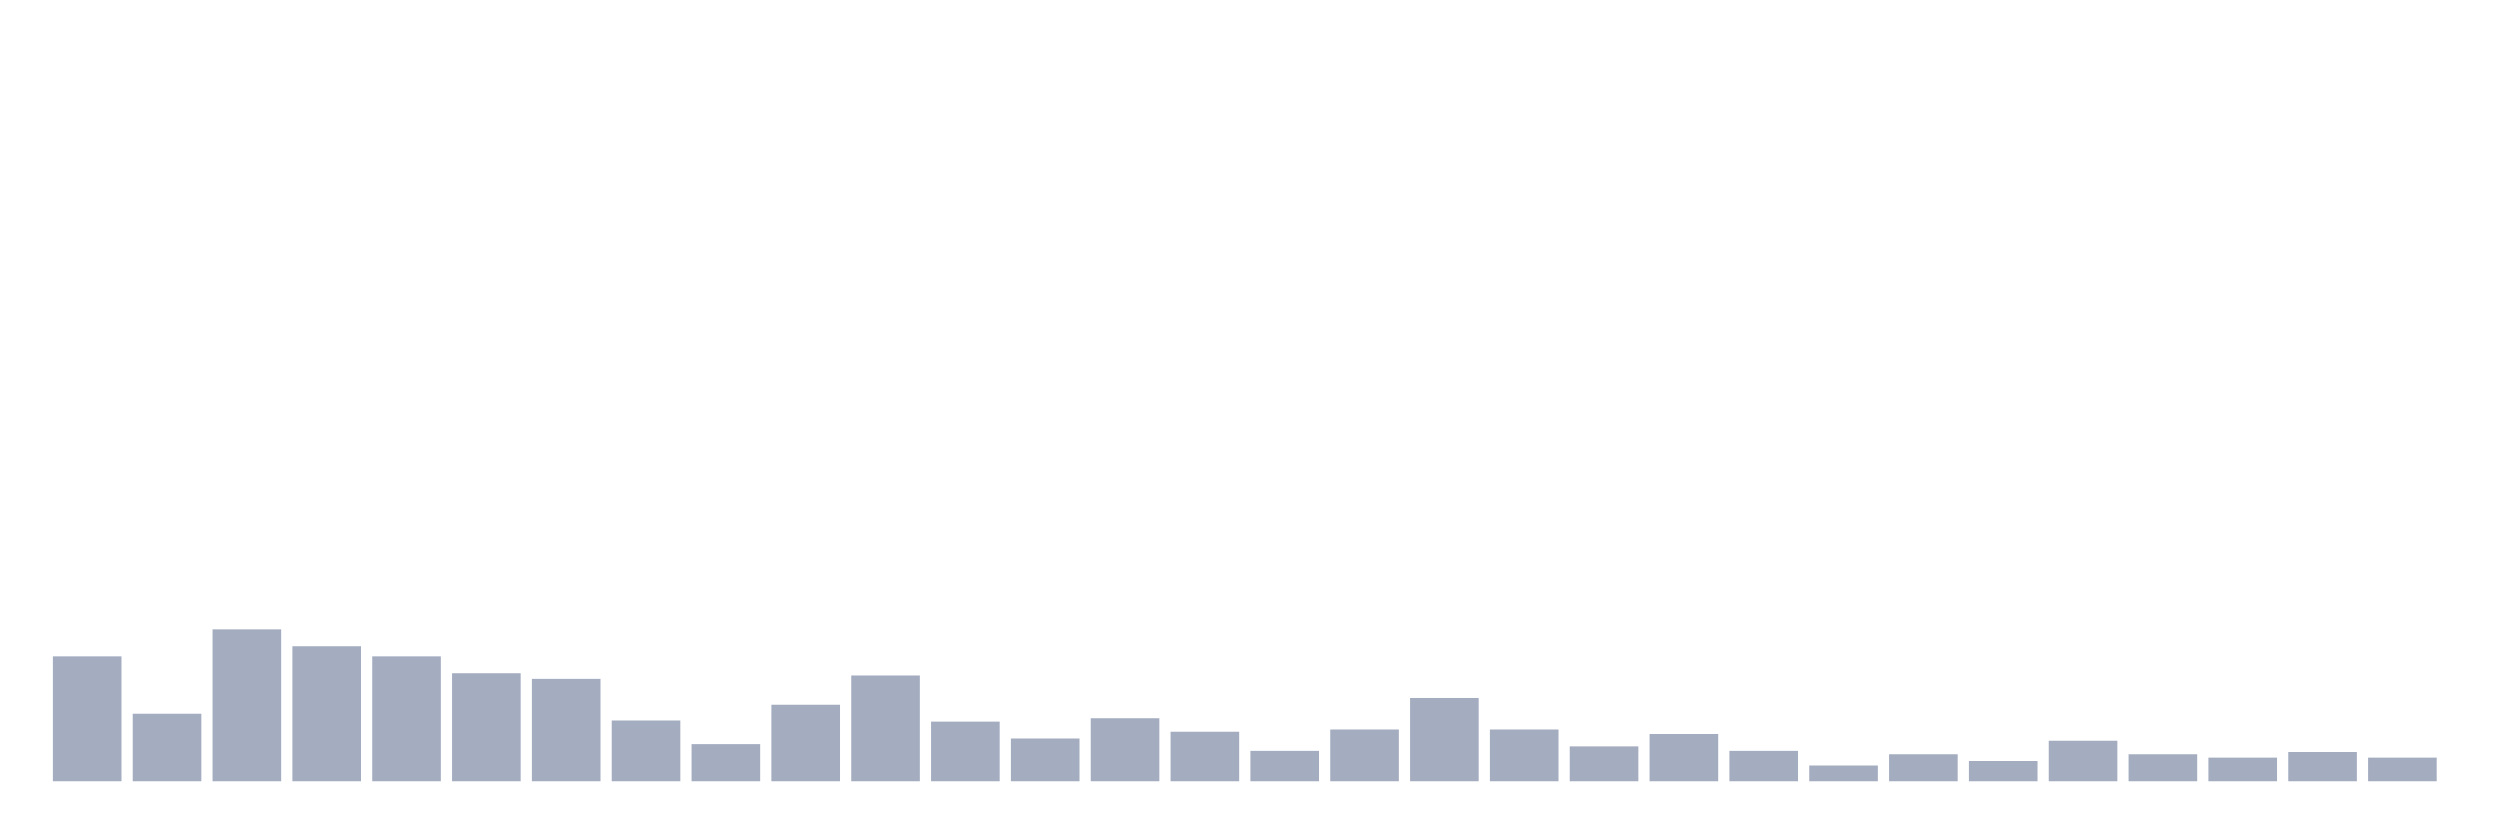
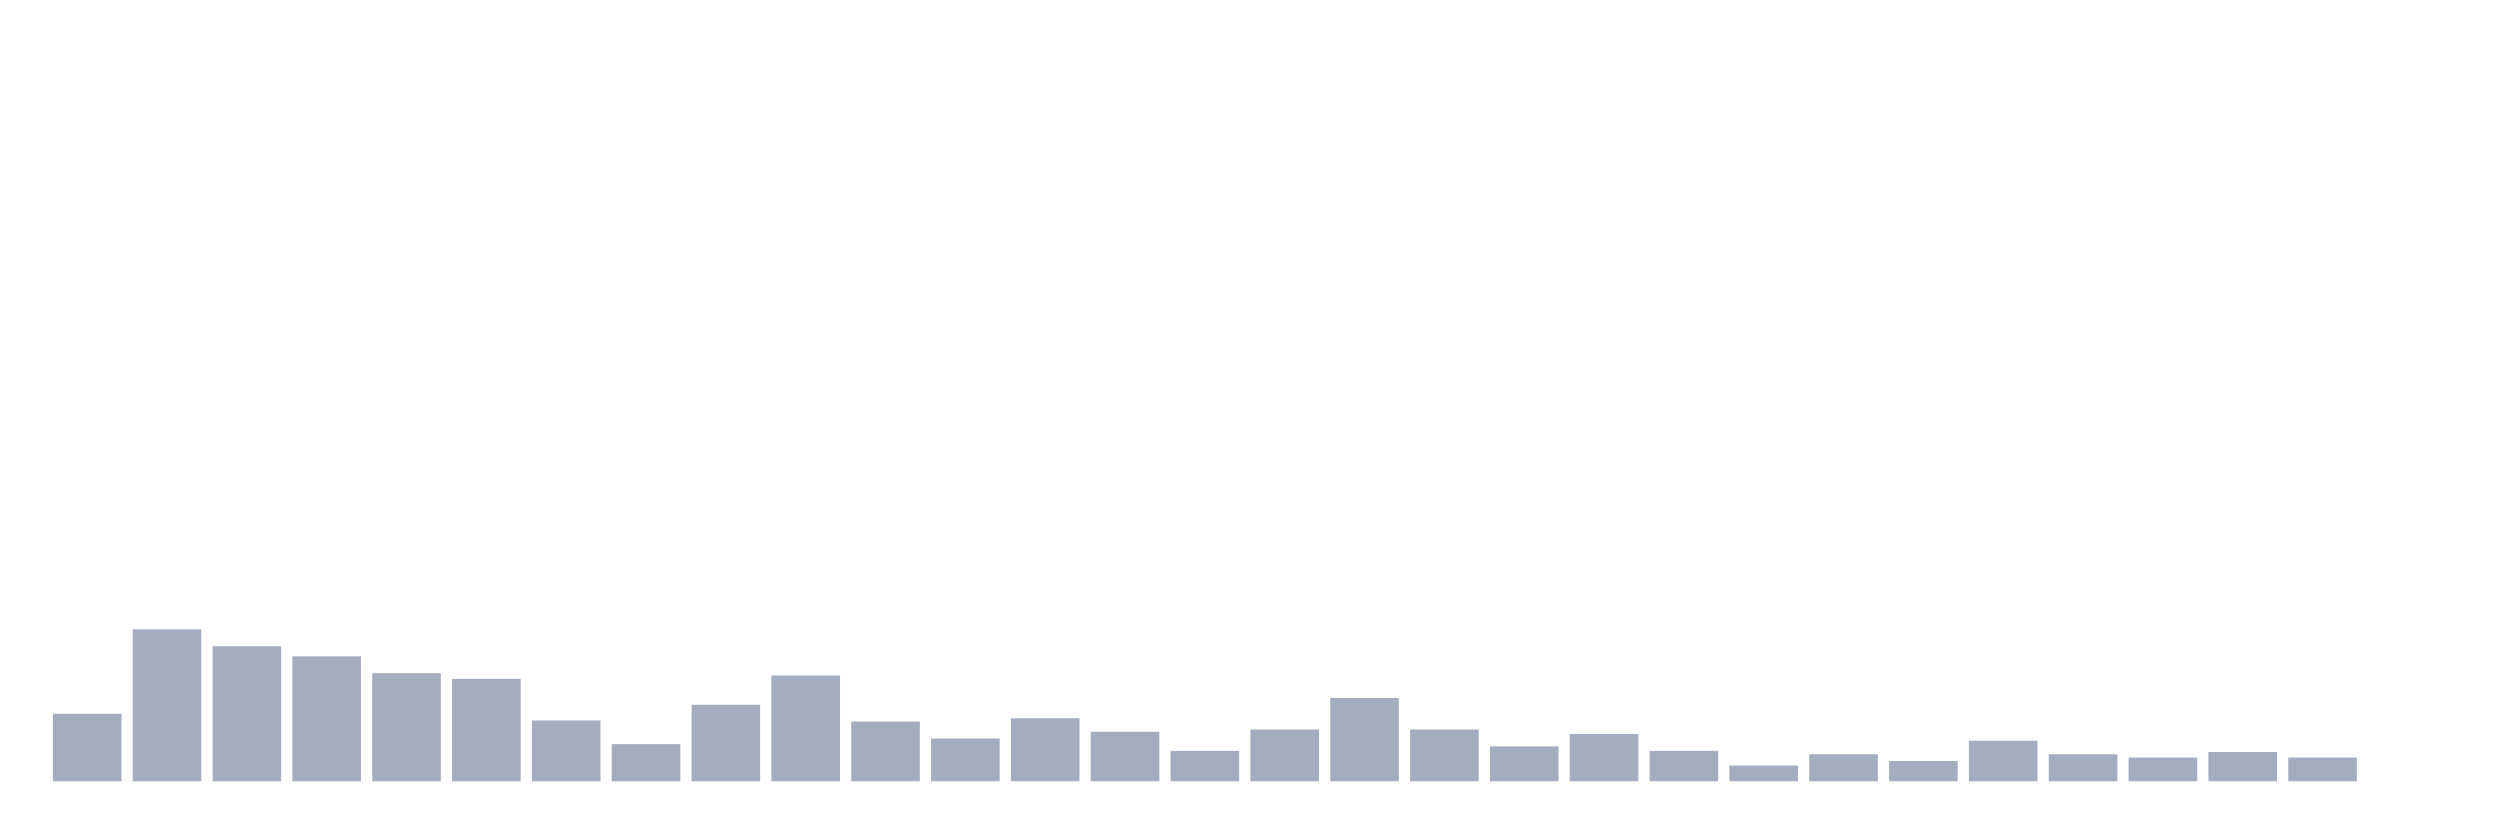
<svg xmlns="http://www.w3.org/2000/svg" viewBox="0 0 480 160">
  <g transform="translate(10,10)">
-     <rect class="bar" x="0.153" width="13.175" y="116.019" height="23.981" fill="rgb(164,173,192)" />
-     <rect class="bar" x="15.482" width="13.175" y="127.037" height="12.963" fill="rgb(164,173,192)" />
-     <rect class="bar" x="30.81" width="13.175" y="110.833" height="29.167" fill="rgb(164,173,192)" />
-     <rect class="bar" x="46.138" width="13.175" y="114.074" height="25.926" fill="rgb(164,173,192)" />
-     <rect class="bar" x="61.466" width="13.175" y="116.019" height="23.981" fill="rgb(164,173,192)" />
-     <rect class="bar" x="76.794" width="13.175" y="119.259" height="20.741" fill="rgb(164,173,192)" />
-     <rect class="bar" x="92.123" width="13.175" y="120.34" height="19.66" fill="rgb(164,173,192)" />
-     <rect class="bar" x="107.451" width="13.175" y="128.333" height="11.667" fill="rgb(164,173,192)" />
-     <rect class="bar" x="122.779" width="13.175" y="132.87" height="7.13" fill="rgb(164,173,192)" />
-     <rect class="bar" x="138.107" width="13.175" y="125.309" height="14.691" fill="rgb(164,173,192)" />
-     <rect class="bar" x="153.436" width="13.175" y="119.691" height="20.309" fill="rgb(164,173,192)" />
-     <rect class="bar" x="168.764" width="13.175" y="128.549" height="11.451" fill="rgb(164,173,192)" />
-     <rect class="bar" x="184.092" width="13.175" y="131.79" height="8.21" fill="rgb(164,173,192)" />
-     <rect class="bar" x="199.42" width="13.175" y="127.901" height="12.099" fill="rgb(164,173,192)" />
-     <rect class="bar" x="214.748" width="13.175" y="130.494" height="9.506" fill="rgb(164,173,192)" />
-     <rect class="bar" x="230.077" width="13.175" y="134.167" height="5.833" fill="rgb(164,173,192)" />
-     <rect class="bar" x="245.405" width="13.175" y="130.062" height="9.938" fill="rgb(164,173,192)" />
-     <rect class="bar" x="260.733" width="13.175" y="124.012" height="15.988" fill="rgb(164,173,192)" />
-     <rect class="bar" x="276.061" width="13.175" y="130.062" height="9.938" fill="rgb(164,173,192)" />
-     <rect class="bar" x="291.39" width="13.175" y="133.302" height="6.698" fill="rgb(164,173,192)" />
-     <rect class="bar" x="306.718" width="13.175" y="130.926" height="9.074" fill="rgb(164,173,192)" />
-     <rect class="bar" x="322.046" width="13.175" y="134.167" height="5.833" fill="rgb(164,173,192)" />
-     <rect class="bar" x="337.374" width="13.175" y="136.975" height="3.025" fill="rgb(164,173,192)" />
-     <rect class="bar" x="352.702" width="13.175" y="134.815" height="5.185" fill="rgb(164,173,192)" />
-     <rect class="bar" x="368.031" width="13.175" y="136.111" height="3.889" fill="rgb(164,173,192)" />
-     <rect class="bar" x="383.359" width="13.175" y="132.222" height="7.778" fill="rgb(164,173,192)" />
-     <rect class="bar" x="398.687" width="13.175" y="134.815" height="5.185" fill="rgb(164,173,192)" />
-     <rect class="bar" x="414.015" width="13.175" y="135.463" height="4.537" fill="rgb(164,173,192)" />
-     <rect class="bar" x="429.344" width="13.175" y="134.383" height="5.617" fill="rgb(164,173,192)" />
-     <rect class="bar" x="444.672" width="13.175" y="135.463" height="4.537" fill="rgb(164,173,192)" />
+     <rect class="bar" x="0.153" width="13.175" y="127.037" height="12.963" fill="rgb(164,173,192)" />
+     <rect class="bar" x="15.482" width="13.175" y="110.833" height="29.167" fill="rgb(164,173,192)" />
+     <rect class="bar" x="30.81" width="13.175" y="114.074" height="25.926" fill="rgb(164,173,192)" />
+     <rect class="bar" x="46.138" width="13.175" y="116.019" height="23.981" fill="rgb(164,173,192)" />
+     <rect class="bar" x="61.466" width="13.175" y="119.259" height="20.741" fill="rgb(164,173,192)" />
+     <rect class="bar" x="76.794" width="13.175" y="120.34" height="19.66" fill="rgb(164,173,192)" />
+     <rect class="bar" x="92.123" width="13.175" y="128.333" height="11.667" fill="rgb(164,173,192)" />
+     <rect class="bar" x="107.451" width="13.175" y="132.87" height="7.13" fill="rgb(164,173,192)" />
+     <rect class="bar" x="122.779" width="13.175" y="125.309" height="14.691" fill="rgb(164,173,192)" />
+     <rect class="bar" x="138.107" width="13.175" y="119.691" height="20.309" fill="rgb(164,173,192)" />
+     <rect class="bar" x="153.436" width="13.175" y="128.549" height="11.451" fill="rgb(164,173,192)" />
+     <rect class="bar" x="168.764" width="13.175" y="131.79" height="8.21" fill="rgb(164,173,192)" />
+     <rect class="bar" x="184.092" width="13.175" y="127.901" height="12.099" fill="rgb(164,173,192)" />
+     <rect class="bar" x="199.42" width="13.175" y="130.494" height="9.506" fill="rgb(164,173,192)" />
+     <rect class="bar" x="214.748" width="13.175" y="134.167" height="5.833" fill="rgb(164,173,192)" />
+     <rect class="bar" x="230.077" width="13.175" y="130.062" height="9.938" fill="rgb(164,173,192)" />
+     <rect class="bar" x="245.405" width="13.175" y="124.012" height="15.988" fill="rgb(164,173,192)" />
+     <rect class="bar" x="260.733" width="13.175" y="130.062" height="9.938" fill="rgb(164,173,192)" />
+     <rect class="bar" x="276.061" width="13.175" y="133.302" height="6.698" fill="rgb(164,173,192)" />
+     <rect class="bar" x="291.39" width="13.175" y="130.926" height="9.074" fill="rgb(164,173,192)" />
+     <rect class="bar" x="306.718" width="13.175" y="134.167" height="5.833" fill="rgb(164,173,192)" />
+     <rect class="bar" x="322.046" width="13.175" y="136.975" height="3.025" fill="rgb(164,173,192)" />
+     <rect class="bar" x="337.374" width="13.175" y="134.815" height="5.185" fill="rgb(164,173,192)" />
+     <rect class="bar" x="352.702" width="13.175" y="136.111" height="3.889" fill="rgb(164,173,192)" />
+     <rect class="bar" x="368.031" width="13.175" y="132.222" height="7.778" fill="rgb(164,173,192)" />
+     <rect class="bar" x="383.359" width="13.175" y="134.815" height="5.185" fill="rgb(164,173,192)" />
+     <rect class="bar" x="398.687" width="13.175" y="135.463" height="4.537" fill="rgb(164,173,192)" />
+     <rect class="bar" x="414.015" width="13.175" y="134.383" height="5.617" fill="rgb(164,173,192)" />
+     <rect class="bar" x="429.344" width="13.175" y="135.463" height="4.537" fill="rgb(164,173,192)" />
+     <rect class="bar" x="444.672" width="13.175" y="140" height="0" fill="rgb(164,173,192)" />
  </g>
</svg>
